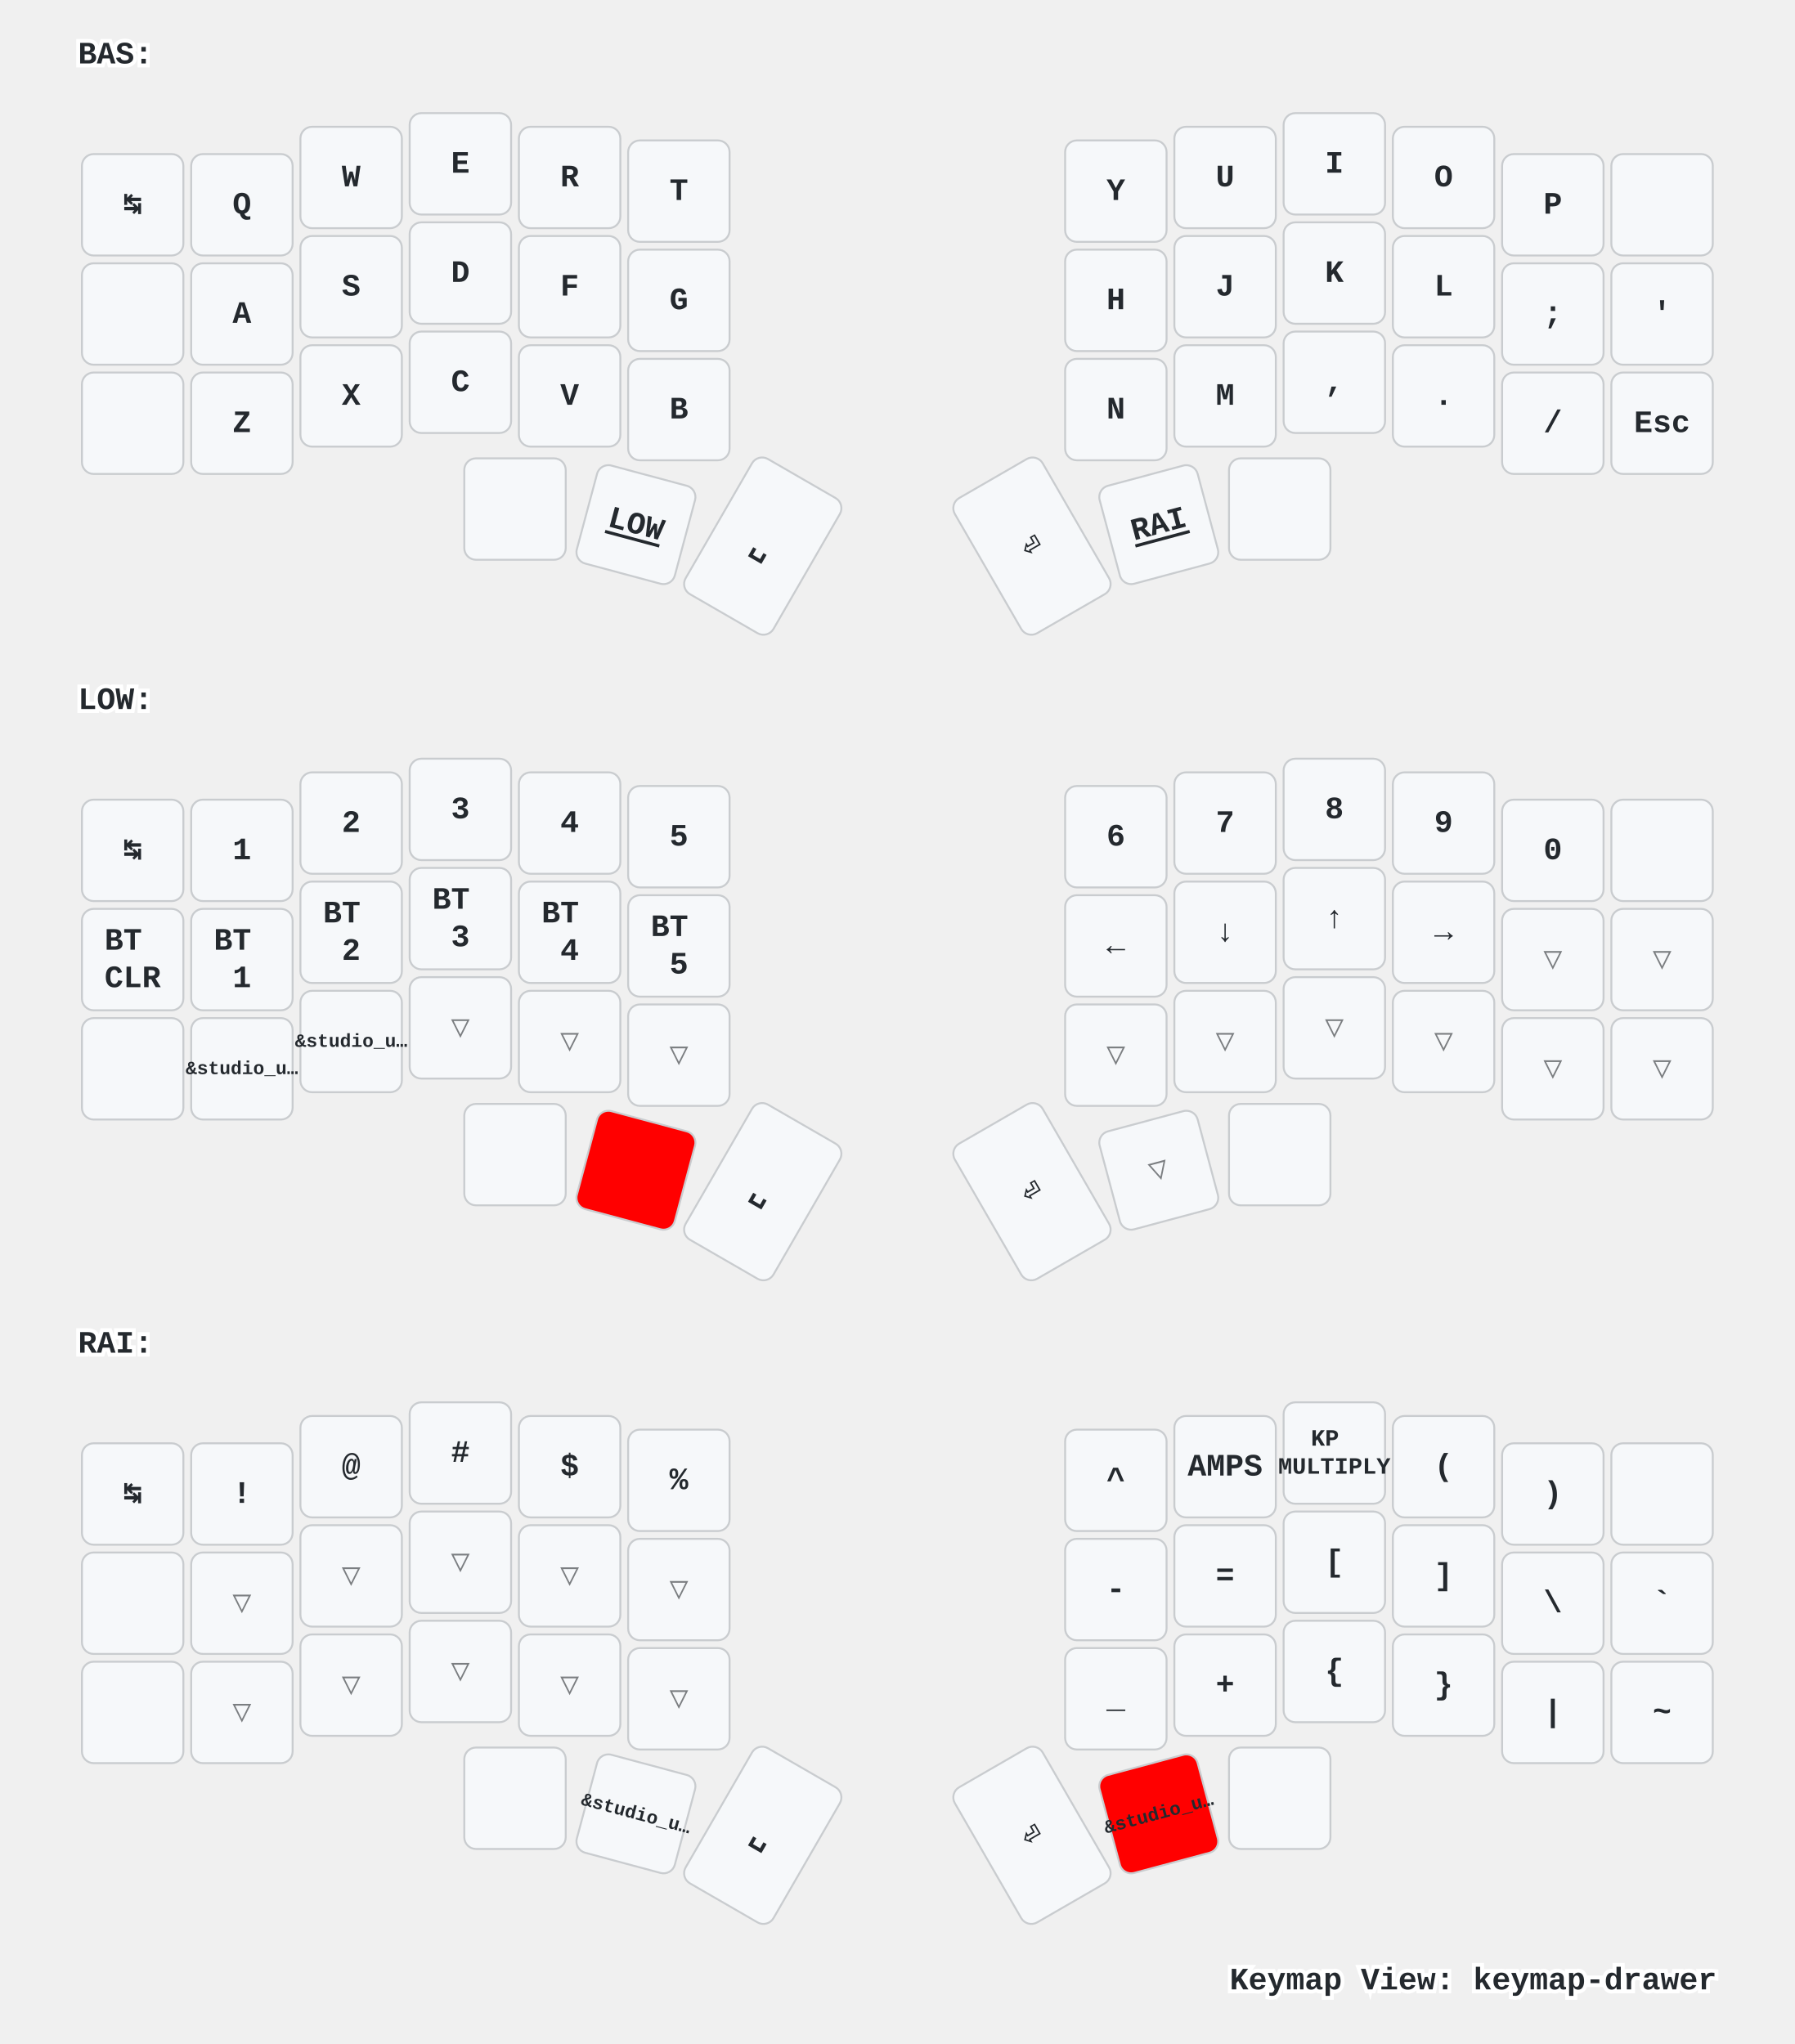
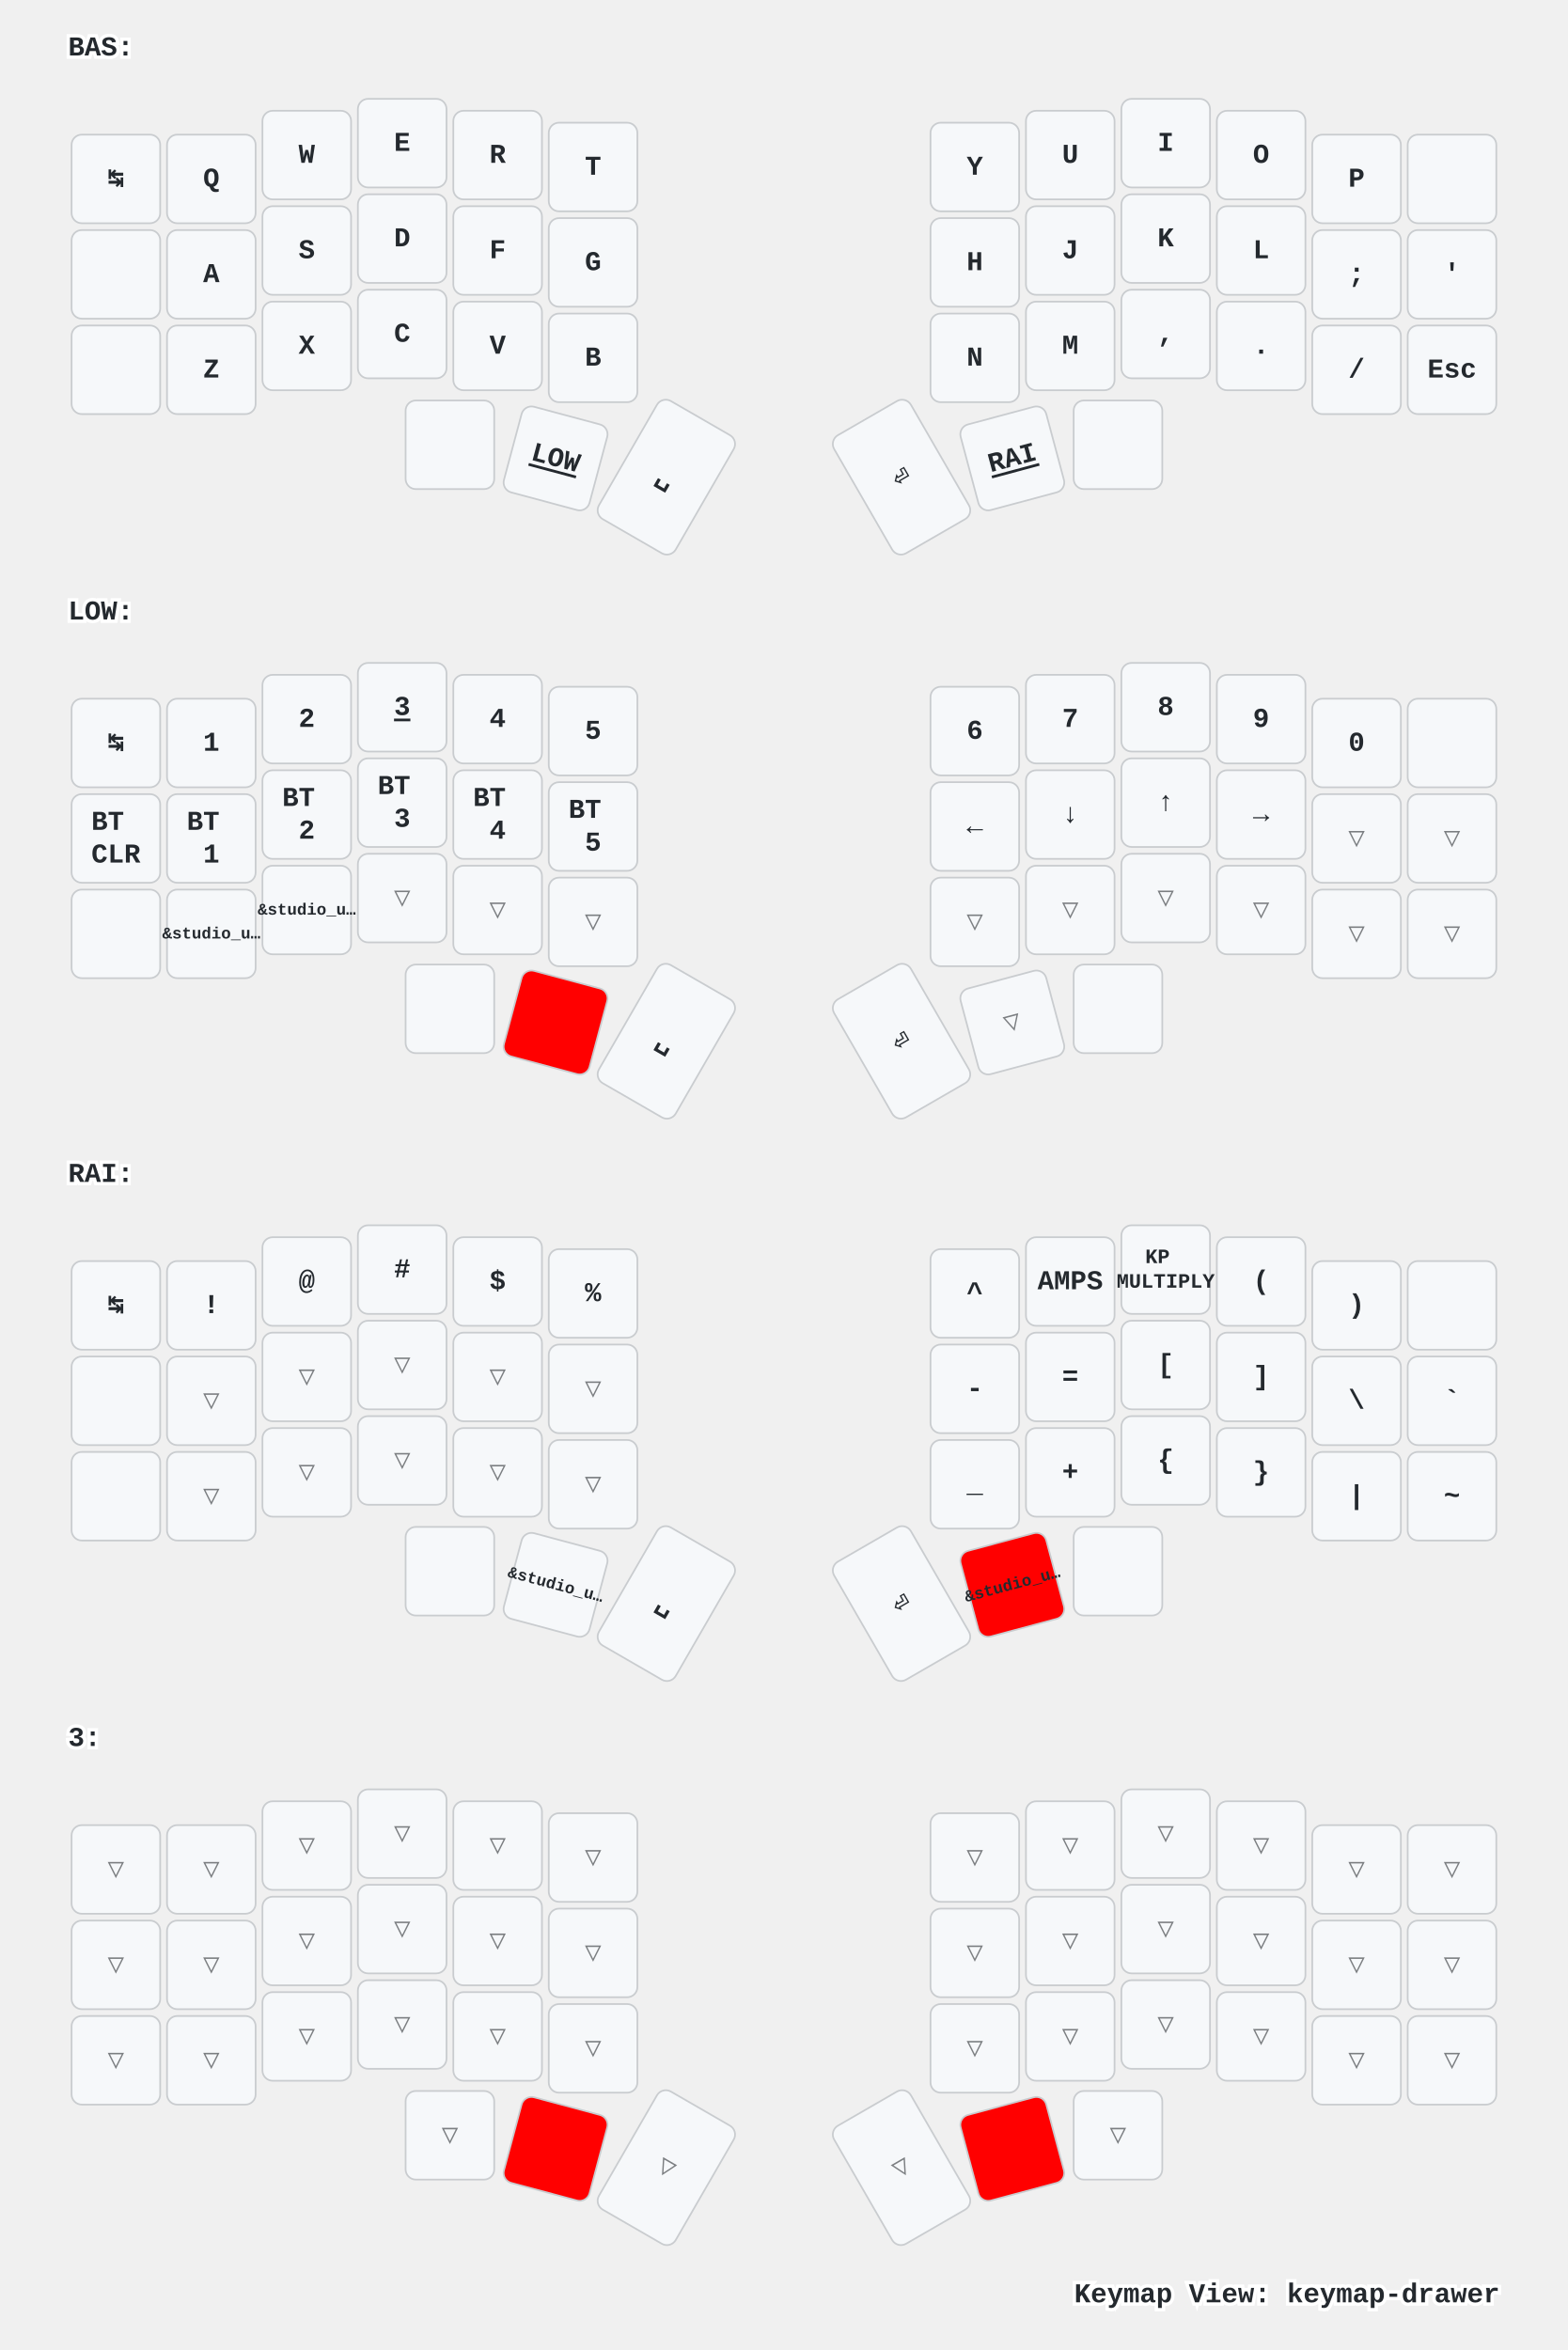
- <svg xmlns="http://www.w3.org/2000/svg" xmlns:xlink="http://www.w3.org/1999/xlink" width="920" height="1048" viewBox="0 0 920 1048" class="keymap">
+ <svg xmlns="http://www.w3.org/2000/svg" xmlns:xlink="http://www.w3.org/1999/xlink" width="920" height="1379" viewBox="0 0 920 1379" class="keymap">
  <defs>/* start glyphs */
<svg id="mdi:apple-keyboard-command">
      <svg id="mdi-apple-keyboard-command" viewBox="0 0 24 24">
        <path d="M6,2A4,4 0 0,1 10,6V8H14V6A4,4 0 0,1 18,2A4,4 0 0,1 22,6A4,4 0 0,1 18,10H16V14H18A4,4 0 0,1 22,18A4,4 0 0,1 18,22A4,4 0 0,1 14,18V16H10V18A4,4 0 0,1 6,22A4,4 0 0,1 2,18A4,4 0 0,1 6,14H8V10H6A4,4 0 0,1 2,6A4,4 0 0,1 6,2M16,18A2,2 0 0,0 18,20A2,2 0 0,0 20,18A2,2 0 0,0 18,16H16V18M14,10H10V14H14V10M6,16A2,2 0 0,0 4,18A2,2 0 0,0 6,20A2,2 0 0,0 8,18V16H6M8,6A2,2 0 0,0 6,4A2,2 0 0,0 4,6A2,2 0 0,0 6,8H8V6M18,8A2,2 0 0,0 20,6A2,2 0 0,0 18,4A2,2 0 0,0 16,6V8H18Z" />
      </svg>
    </svg>
    <svg id="mdi:apple-keyboard-control">
      <svg id="mdi-apple-keyboard-control" viewBox="0 0 24 24">
        <path d="M19.78,11.78L18.36,13.19L12,6.83L5.64,13.19L4.22,11.78L12,4L19.78,11.78Z" />
      </svg>
    </svg>
    <svg id="mdi:apple-keyboard-option">
      <svg id="mdi-apple-keyboard-option" viewBox="0 0 24 24">
        <path d="M3,4H9.11L16.15,18H21V20H14.88L7.84,6H3V4M14,4H21V6H14V4Z" />
      </svg>
    </svg>
    <svg id="mdi:apple-keyboard-shift">
      <svg id="mdi-apple-keyboard-shift" viewBox="0 0 24 24">
        <path d="M15,18V12H17.17L12,6.83L6.83,12H9V18H15M12,4L22,14H17V20H7V14H2L12,4Z" />
      </svg>
    </svg>
    <svg id="mdi:backspace-outline">
      <svg id="mdi-backspace-outline" viewBox="0 0 24 24">
        <path d="M19,15.59L17.59,17L14,13.41L10.41,17L9,15.59L12.59,12L9,8.41L10.41,7L14,10.59L17.59,7L19,8.41L15.41,12L19,15.59M22,3A2,2 0 0,1 24,5V19A2,2 0 0,1 22,21H7C6.31,21 5.77,20.64 5.41,20.11L0,12L5.41,3.88C5.77,3.35 6.31,3 7,3H22M22,5H7L2.28,12L7,19H22V5Z" />
      </svg>
    </svg>
  </defs>/* end glyphs */
<style>/* inherit to force styles through use tags */
svg path {
    fill: inherit;
}

/* font and background color specifications */
svg.keymap {
    font-family: SFMono-Regular,Consolas,Liberation Mono,Menlo,monospace;
    font-size: 14px;
    font-kerning: normal;
    text-rendering: optimizeLegibility;
    fill: #24292e;
}

/* default key styling */
rect.key {
    fill: #f6f8fa;
}

rect.key, rect.combo {
    stroke: #c9cccf;
    stroke-width: 1;
}

/* default key side styling, only used is draw_key_sides is set */
rect.side {
    filter: brightness(90%);
}

/* color accent for combo boxes */
rect.combo, rect.combo-separate {
    fill: #cdf;
}

/* color accent for held keys */
rect.held, rect.combo.held {
    fill: #fdd;
}

/* color accent for ghost (optional) keys */
rect.ghost, rect.combo.ghost {
    stroke-dasharray: 4, 4;
    stroke-width: 2;
}

text {
    text-anchor: middle;
    dominant-baseline: middle;
}

/* styling for layer labels */
text.label {
    font-weight: bold;
    text-anchor: start;
    stroke: white;
    stroke-width: 4;
    paint-order: stroke;
}

/* styling for optional footer */
text.footer {
    text-anchor: end;
    dominant-baseline: auto;
    stroke: white;
    stroke-width: 4;
    paint-order: stroke;
}

/* styling for combo tap, and key non-tap label text */
text.combo, text.hold, text.shifted, text.left, text.right {
    font-size: 11px;
}

text.hold {
    text-anchor: middle;
    dominant-baseline: auto;
}

text.shifted {
    text-anchor: middle;
    dominant-baseline: hanging;
}

text.left {
    text-anchor: start;
}

text.right {
    text-anchor: end;
}

text.layer-activator {
    text-decoration: underline;
}

/* styling for hold/shifted label text in combo box */
text.combo.hold, text.combo.shifted, text.combo.left, text.combo.right {
    font-size: 8px;
}

/* lighter symbol for transparent keys */
text.trans {
    fill: #7b7e81;
}

/* styling for combo dendrons */
path.combo {
    stroke-width: 1;
    stroke: gray;
    fill: none;
}

/* Start Tabler Icons Cleanup */
/* cannot use height/width with glyphs */
.icon-tabler &gt; path {
    fill: inherit;
    stroke: inherit;
    stroke-width: 2;
}
/* hide tabler's default box */
.icon-tabler &gt; path[stroke="none"][fill="none"] {
    visibility: hidden;
}
/* End Tabler Icons Cleanup */

/* For default sytles, see https://github.com/caksoylar/keymap-drawer/blob/main/keymap_drawer/config.py#L85 */

svg.keymap {
  font-family: Ubuntu Mono, Inconsolata, Consolas, Liberation Mono, Menlo, monospace;
  font-size: 16px;
  font-weight: bold;
  text-rendering: optimizeLegibility;
}

/* Color accent for held keys
red = #f00
green = #0f0
blue = #00f
yellow = #ff0
cyan = #0ff
magenta = #f0f
white = #fff
black = #000
grey = #888
light grey = #ccc
#ffc
*/
rect.held, rect.combo.held {
    fill: #f00;
}

/* Technique borrowed and extended from https://github.com/englmaxi/zmk-config/blob/master/keymap-drawer/config.yaml */
.sym_sub_text.tap {
  translate: -5px 2px;
  font-size: 20px;
}
.sym_sub_text.shifted {
  translate: 10px 13px;
  font-size: 10px;
  opacity: 1.0;
}
.combo.sym_sub_text.tap {
  translate: -1px 1px;
}
.combo.sym_sub_text.shifted {
  translate: 7px 5px;
  font-size: 10px;
  opacity: 1.0;
}

/* Toggle */
.toggle.shifted {
  translate: -10px 12px;
}

.toggle.hold {
  translate: 13px -23px;
}

/* Variant for tap-dances */
.tap_dance.tap {
  translate: -7px 0px;
  font-size: 12px;
}
.tap_dance.shifted {
  translate: 7px 17px;
  font-size: 12px;
  opacity: 1.0;
}

/* Variant for symbol next to symbol */
.sym_by_sym.tap {
  translate: -6px 0px;
}
.sym_by_sym.shifted {
  translate: 10px 12px;
  opacity: 1.0;
}

.combo.sym_by_sym.tap {
  translate: -35px 0px;
}
.combo.sym_by_sym.shifted {
  translate: 35px 20px;
  opacity: 1.0;
}

.combo.sym_by_sym.hold {
  visibility: hidden;
}

/* hide hold box for combo sym_by_sym */
.combo.sym_by_sym.hold &gt; path[stroke="none"][fill="none"] {
  visibility: hidden;
}
</style>
  <g transform="translate(40, 0)" class="layer-BAS">
    <text x="0" y="28" class="label" id="BAS">BAS:</text>
    <g transform="translate(0, 56)">
      <g transform="translate(28, 49)" class="key keypos-0">
        <rect rx="6" ry="6" x="-26" y="-26" width="52" height="52" class="key" />
        <text x="0" y="0" class="key tap">↹</text>
      </g>
      <g transform="translate(84, 49)" class="key keypos-1">
        <rect rx="6" ry="6" x="-26" y="-26" width="52" height="52" class="key" />
        <text x="0" y="0" class="key tap">Q</text>
      </g>
      <g transform="translate(140, 35)" class="key keypos-2">
        <rect rx="6" ry="6" x="-26" y="-26" width="52" height="52" class="key" />
        <text x="0" y="0" class="key tap">W</text>
      </g>
      <g transform="translate(196, 28)" class="key keypos-3">
        <rect rx="6" ry="6" x="-26" y="-26" width="52" height="52" class="key" />
        <text x="0" y="0" class="key tap">E</text>
      </g>
      <g transform="translate(252, 35)" class="key keypos-4">
        <rect rx="6" ry="6" x="-26" y="-26" width="52" height="52" class="key" />
        <text x="0" y="0" class="key tap">R</text>
      </g>
      <g transform="translate(308, 42)" class="key keypos-5">
        <rect rx="6" ry="6" x="-26" y="-26" width="52" height="52" class="key" />
        <text x="0" y="0" class="key tap">T</text>
      </g>
      <g transform="translate(532, 42)" class="key keypos-6">
        <rect rx="6" ry="6" x="-26" y="-26" width="52" height="52" class="key" />
        <text x="0" y="0" class="key tap">Y</text>
      </g>
      <g transform="translate(588, 35)" class="key keypos-7">
        <rect rx="6" ry="6" x="-26" y="-26" width="52" height="52" class="key" />
        <text x="0" y="0" class="key tap">U</text>
      </g>
      <g transform="translate(644, 28)" class="key keypos-8">
        <rect rx="6" ry="6" x="-26" y="-26" width="52" height="52" class="key" />
        <text x="0" y="0" class="key tap">I</text>
      </g>
      <g transform="translate(700, 35)" class="key keypos-9">
        <rect rx="6" ry="6" x="-26" y="-26" width="52" height="52" class="key" />
        <text x="0" y="0" class="key tap">O</text>
      </g>
      <g transform="translate(756, 49)" class="key keypos-10">
        <rect rx="6" ry="6" x="-26" y="-26" width="52" height="52" class="key" />
        <text x="0" y="0" class="key tap">P</text>
      </g>
      <g transform="translate(812, 49)" class="key keypos-11">
        <rect rx="6" ry="6" x="-26" y="-26" width="52" height="52" class="key" />
        <use href="#mdi:backspace-outline" xlink:href="#mdi:backspace-outline" x="-9" y="-9" height="18" width="18.0" class="key tap glyph mdi:backspace-outline" />
      </g>
      <g transform="translate(28, 105)" class="key keypos-12">
        <rect rx="6" ry="6" x="-26" y="-26" width="52" height="52" class="key" />
        <use href="#mdi:apple-keyboard-control" xlink:href="#mdi:apple-keyboard-control" x="-9" y="-9" height="18" width="18.0" class="key tap glyph mdi:apple-keyboard-control" />
      </g>
      <g transform="translate(84, 105)" class="key keypos-13">
        <rect rx="6" ry="6" x="-26" y="-26" width="52" height="52" class="key" />
        <text x="0" y="0" class="key tap">A</text>
      </g>
      <g transform="translate(140, 91)" class="key keypos-14">
        <rect rx="6" ry="6" x="-26" y="-26" width="52" height="52" class="key" />
        <text x="0" y="0" class="key tap">S</text>
      </g>
      <g transform="translate(196, 84)" class="key keypos-15">
        <rect rx="6" ry="6" x="-26" y="-26" width="52" height="52" class="key" />
        <text x="0" y="0" class="key tap">D</text>
      </g>
      <g transform="translate(252, 91)" class="key keypos-16">
        <rect rx="6" ry="6" x="-26" y="-26" width="52" height="52" class="key" />
        <text x="0" y="0" class="key tap">F</text>
      </g>
      <g transform="translate(308, 98)" class="key keypos-17">
        <rect rx="6" ry="6" x="-26" y="-26" width="52" height="52" class="key" />
        <text x="0" y="0" class="key tap">G</text>
      </g>
      <g transform="translate(532, 98)" class="key keypos-18">
        <rect rx="6" ry="6" x="-26" y="-26" width="52" height="52" class="key" />
        <text x="0" y="0" class="key tap">H</text>
      </g>
      <g transform="translate(588, 91)" class="key keypos-19">
        <rect rx="6" ry="6" x="-26" y="-26" width="52" height="52" class="key" />
        <text x="0" y="0" class="key tap">J</text>
      </g>
      <g transform="translate(644, 84)" class="key keypos-20">
        <rect rx="6" ry="6" x="-26" y="-26" width="52" height="52" class="key" />
        <text x="0" y="0" class="key tap">K</text>
      </g>
      <g transform="translate(700, 91)" class="key keypos-21">
        <rect rx="6" ry="6" x="-26" y="-26" width="52" height="52" class="key" />
        <text x="0" y="0" class="key tap">L</text>
      </g>
      <g transform="translate(756, 105)" class="key keypos-22">
        <rect rx="6" ry="6" x="-26" y="-26" width="52" height="52" class="key" />
        <text x="0" y="0" class="key tap">;</text>
      </g>
      <g transform="translate(812, 105)" class="key keypos-23">
        <rect rx="6" ry="6" x="-26" y="-26" width="52" height="52" class="key" />
        <text x="0" y="0" class="key tap">'</text>
      </g>
      <g transform="translate(28, 161)" class="key keypos-24">
        <rect rx="6" ry="6" x="-26" y="-26" width="52" height="52" class="key" />
        <use href="#mdi:apple-keyboard-shift" xlink:href="#mdi:apple-keyboard-shift" x="-9" y="-9" height="18" width="18.0" class="key tap glyph mdi:apple-keyboard-shift" />
      </g>
      <g transform="translate(84, 161)" class="key keypos-25">
        <rect rx="6" ry="6" x="-26" y="-26" width="52" height="52" class="key" />
        <text x="0" y="0" class="key tap">Z</text>
      </g>
      <g transform="translate(140, 147)" class="key keypos-26">
        <rect rx="6" ry="6" x="-26" y="-26" width="52" height="52" class="key" />
        <text x="0" y="0" class="key tap">X</text>
      </g>
      <g transform="translate(196, 140)" class="key keypos-27">
        <rect rx="6" ry="6" x="-26" y="-26" width="52" height="52" class="key" />
        <text x="0" y="0" class="key tap">C</text>
      </g>
      <g transform="translate(252, 147)" class="key keypos-28">
        <rect rx="6" ry="6" x="-26" y="-26" width="52" height="52" class="key" />
        <text x="0" y="0" class="key tap">V</text>
      </g>
      <g transform="translate(308, 154)" class="key keypos-29">
        <rect rx="6" ry="6" x="-26" y="-26" width="52" height="52" class="key" />
        <text x="0" y="0" class="key tap">B</text>
      </g>
      <g transform="translate(532, 154)" class="key keypos-30">
        <rect rx="6" ry="6" x="-26" y="-26" width="52" height="52" class="key" />
        <text x="0" y="0" class="key tap">N</text>
      </g>
      <g transform="translate(588, 147)" class="key keypos-31">
        <rect rx="6" ry="6" x="-26" y="-26" width="52" height="52" class="key" />
        <text x="0" y="0" class="key tap">M</text>
      </g>
      <g transform="translate(644, 140)" class="key keypos-32">
        <rect rx="6" ry="6" x="-26" y="-26" width="52" height="52" class="key" />
        <text x="0" y="0" class="key tap">,</text>
      </g>
      <g transform="translate(700, 147)" class="key keypos-33">
        <rect rx="6" ry="6" x="-26" y="-26" width="52" height="52" class="key" />
        <text x="0" y="0" class="key tap">.</text>
      </g>
      <g transform="translate(756, 161)" class="key keypos-34">
        <rect rx="6" ry="6" x="-26" y="-26" width="52" height="52" class="key" />
        <text x="0" y="0" class="key tap">/</text>
      </g>
      <g transform="translate(812, 161)" class="key keypos-35">
        <rect rx="6" ry="6" x="-26" y="-26" width="52" height="52" class="key" />
        <text x="0" y="0" class="key tap">Esc</text>
      </g>
      <g transform="translate(224, 205)" class="key keypos-36">
        <rect rx="6" ry="6" x="-26" y="-26" width="52" height="52" class="key" />
        <use href="#mdi:apple-keyboard-command" xlink:href="#mdi:apple-keyboard-command" x="-9" y="-9" height="18" width="18.0" class="key tap glyph mdi:apple-keyboard-command" />
      </g>
      <g transform="translate(286, 213) rotate(15.0)" class="key keypos-37">
        <rect rx="6" ry="6" x="-26" y="-26" width="52" height="52" class="key" />
        <a href="#LOW">
          <text x="0" y="0" class="key tap layer-activator">LOW</text>
        </a>
      </g>
      <g transform="translate(351, 224) rotate(30.0)" class="key keypos-38">
        <rect rx="6" ry="6" x="-26" y="-40" width="52" height="80" class="key" />
        <text x="0" y="0" class="key tap">␣</text>
      </g>
      <g transform="translate(489, 224) rotate(-30.0)" class="key keypos-39">
        <rect rx="6" ry="6" x="-26" y="-40" width="52" height="80" class="key" />
        <text x="0" y="0" class="key tap">⏎</text>
      </g>
      <g transform="translate(554, 213) rotate(-15.0)" class="key keypos-40">
        <rect rx="6" ry="6" x="-26" y="-26" width="52" height="52" class="key" />
        <a href="#RAI">
          <text x="0" y="0" class="key tap layer-activator">RAI</text>
        </a>
      </g>
      <g transform="translate(616, 205)" class="key keypos-41">
        <rect rx="6" ry="6" x="-26" y="-26" width="52" height="52" class="key" />
        <use href="#mdi:apple-keyboard-option" xlink:href="#mdi:apple-keyboard-option" x="-9" y="-9" height="18" width="18.0" class="key tap glyph mdi:apple-keyboard-option" />
      </g>
    </g>
  </g>
  <g transform="translate(40, 331)" class="layer-LOW">
    <text x="0" y="28" class="label" id="LOW">LOW:</text>
    <g transform="translate(0, 56)">
      <g transform="translate(28, 49)" class="key keypos-0">
        <rect rx="6" ry="6" x="-26" y="-26" width="52" height="52" class="key" />
        <text x="0" y="0" class="key tap">↹</text>
      </g>
      <g transform="translate(84, 49)" class="key keypos-1">
        <rect rx="6" ry="6" x="-26" y="-26" width="52" height="52" class="key" />
        <text x="0" y="0" class="key tap">1</text>
      </g>
      <g transform="translate(140, 35)" class="key keypos-2">
        <rect rx="6" ry="6" x="-26" y="-26" width="52" height="52" class="key" />
        <text x="0" y="0" class="key tap">2</text>
      </g>
      <g transform="translate(196, 28)" class="key keypos-3">
        <rect rx="6" ry="6" x="-26" y="-26" width="52" height="52" class="key" />
-         <text x="0" y="0" class="key tap">3</text>
+         <a href="#x_x">
+           <text x="0" y="0" class="key tap layer-activator">3</text>
+         </a>
      </g>
      <g transform="translate(252, 35)" class="key keypos-4">
        <rect rx="6" ry="6" x="-26" y="-26" width="52" height="52" class="key" />
        <text x="0" y="0" class="key tap">4</text>
      </g>
      <g transform="translate(308, 42)" class="key keypos-5">
        <rect rx="6" ry="6" x="-26" y="-26" width="52" height="52" class="key" />
        <text x="0" y="0" class="key tap">5</text>
      </g>
      <g transform="translate(532, 42)" class="key keypos-6">
        <rect rx="6" ry="6" x="-26" y="-26" width="52" height="52" class="key" />
        <text x="0" y="0" class="key tap">6</text>
      </g>
      <g transform="translate(588, 35)" class="key keypos-7">
        <rect rx="6" ry="6" x="-26" y="-26" width="52" height="52" class="key" />
        <text x="0" y="0" class="key tap">7</text>
      </g>
      <g transform="translate(644, 28)" class="key keypos-8">
        <rect rx="6" ry="6" x="-26" y="-26" width="52" height="52" class="key" />
        <text x="0" y="0" class="key tap">8</text>
      </g>
      <g transform="translate(700, 35)" class="key keypos-9">
        <rect rx="6" ry="6" x="-26" y="-26" width="52" height="52" class="key" />
        <text x="0" y="0" class="key tap">9</text>
      </g>
      <g transform="translate(756, 49)" class="key keypos-10">
        <rect rx="6" ry="6" x="-26" y="-26" width="52" height="52" class="key" />
        <text x="0" y="0" class="key tap">0</text>
      </g>
      <g transform="translate(812, 49)" class="key keypos-11">
        <rect rx="6" ry="6" x="-26" y="-26" width="52" height="52" class="key" />
        <use href="#mdi:backspace-outline" xlink:href="#mdi:backspace-outline" x="-9" y="-9" height="18" width="18.0" class="key tap glyph mdi:backspace-outline" />
      </g>
      <g transform="translate(28, 105)" class="key keypos-12">
        <rect rx="6" ry="6" x="-26" y="-26" width="52" height="52" class="key" />
        <text x="0" y="0" class="key tap">
          <tspan x="0" dy="-0.6em">BT</tspan>
          <tspan x="0" dy="1.2em">CLR</tspan>
        </text>
      </g>
      <g transform="translate(84, 105)" class="key keypos-13">
        <rect rx="6" ry="6" x="-26" y="-26" width="52" height="52" class="key" />
        <text x="0" y="0" class="key tap">
          <tspan x="0" dy="-0.6em">BT</tspan>
          <tspan x="0" dy="1.2em">1</tspan>
        </text>
      </g>
      <g transform="translate(140, 91)" class="key keypos-14">
        <rect rx="6" ry="6" x="-26" y="-26" width="52" height="52" class="key" />
        <text x="0" y="0" class="key tap">
          <tspan x="0" dy="-0.6em">BT</tspan>
          <tspan x="0" dy="1.2em">2</tspan>
        </text>
      </g>
      <g transform="translate(196, 84)" class="key keypos-15">
        <rect rx="6" ry="6" x="-26" y="-26" width="52" height="52" class="key" />
        <text x="0" y="0" class="key tap">
          <tspan x="0" dy="-0.6em">BT</tspan>
          <tspan x="0" dy="1.2em">3</tspan>
        </text>
      </g>
      <g transform="translate(252, 91)" class="key keypos-16">
        <rect rx="6" ry="6" x="-26" y="-26" width="52" height="52" class="key" />
        <text x="0" y="0" class="key tap">
          <tspan x="0" dy="-0.6em">BT</tspan>
          <tspan x="0" dy="1.2em">4</tspan>
        </text>
      </g>
      <g transform="translate(308, 98)" class="key keypos-17">
        <rect rx="6" ry="6" x="-26" y="-26" width="52" height="52" class="key" />
        <text x="0" y="0" class="key tap">
          <tspan x="0" dy="-0.6em">BT</tspan>
          <tspan x="0" dy="1.2em">5</tspan>
        </text>
      </g>
      <g transform="translate(532, 98)" class="key keypos-18">
        <rect rx="6" ry="6" x="-26" y="-26" width="52" height="52" class="key" />
        <text x="0" y="0" class="key tap">←</text>
      </g>
      <g transform="translate(588, 91)" class="key keypos-19">
        <rect rx="6" ry="6" x="-26" y="-26" width="52" height="52" class="key" />
        <text x="0" y="0" class="key tap">↓</text>
      </g>
      <g transform="translate(644, 84)" class="key keypos-20">
        <rect rx="6" ry="6" x="-26" y="-26" width="52" height="52" class="key" />
        <text x="0" y="0" class="key tap">↑</text>
      </g>
      <g transform="translate(700, 91)" class="key keypos-21">
        <rect rx="6" ry="6" x="-26" y="-26" width="52" height="52" class="key" />
        <text x="0" y="0" class="key tap">→</text>
      </g>
      <g transform="translate(756, 105)" class="key trans keypos-22">
        <rect rx="6" ry="6" x="-26" y="-26" width="52" height="52" class="key trans" />
        <text x="0" y="0" class="key trans tap">▽</text>
      </g>
      <g transform="translate(812, 105)" class="key trans keypos-23">
        <rect rx="6" ry="6" x="-26" y="-26" width="52" height="52" class="key trans" />
        <text x="0" y="0" class="key trans tap">▽</text>
      </g>
      <g transform="translate(28, 161)" class="key keypos-24">
        <rect rx="6" ry="6" x="-26" y="-26" width="52" height="52" class="key" />
        <use href="#mdi:apple-keyboard-shift" xlink:href="#mdi:apple-keyboard-shift" x="-9" y="-9" height="18" width="18.0" class="key tap glyph mdi:apple-keyboard-shift" />
      </g>
      <g transform="translate(84, 161)" class="key keypos-25">
        <rect rx="6" ry="6" x="-26" y="-26" width="52" height="52" class="key" />
        <text x="0" y="0" class="key tap">
          <tspan style="font-size: 60%">&amp;studio_u…</tspan>
        </text>
      </g>
      <g transform="translate(140, 147)" class="key keypos-26">
        <rect rx="6" ry="6" x="-26" y="-26" width="52" height="52" class="key" />
        <text x="0" y="0" class="key tap">
          <tspan style="font-size: 60%">&amp;studio_u…</tspan>
        </text>
      </g>
      <g transform="translate(196, 140)" class="key trans keypos-27">
        <rect rx="6" ry="6" x="-26" y="-26" width="52" height="52" class="key trans" />
        <text x="0" y="0" class="key trans tap">▽</text>
      </g>
      <g transform="translate(252, 147)" class="key trans keypos-28">
        <rect rx="6" ry="6" x="-26" y="-26" width="52" height="52" class="key trans" />
        <text x="0" y="0" class="key trans tap">▽</text>
      </g>
      <g transform="translate(308, 154)" class="key trans keypos-29">
        <rect rx="6" ry="6" x="-26" y="-26" width="52" height="52" class="key trans" />
        <text x="0" y="0" class="key trans tap">▽</text>
      </g>
      <g transform="translate(532, 154)" class="key trans keypos-30">
        <rect rx="6" ry="6" x="-26" y="-26" width="52" height="52" class="key trans" />
        <text x="0" y="0" class="key trans tap">▽</text>
      </g>
      <g transform="translate(588, 147)" class="key trans keypos-31">
        <rect rx="6" ry="6" x="-26" y="-26" width="52" height="52" class="key trans" />
        <text x="0" y="0" class="key trans tap">▽</text>
      </g>
      <g transform="translate(644, 140)" class="key trans keypos-32">
        <rect rx="6" ry="6" x="-26" y="-26" width="52" height="52" class="key trans" />
        <text x="0" y="0" class="key trans tap">▽</text>
      </g>
      <g transform="translate(700, 147)" class="key trans keypos-33">
        <rect rx="6" ry="6" x="-26" y="-26" width="52" height="52" class="key trans" />
        <text x="0" y="0" class="key trans tap">▽</text>
      </g>
      <g transform="translate(756, 161)" class="key trans keypos-34">
        <rect rx="6" ry="6" x="-26" y="-26" width="52" height="52" class="key trans" />
        <text x="0" y="0" class="key trans tap">▽</text>
      </g>
      <g transform="translate(812, 161)" class="key trans keypos-35">
        <rect rx="6" ry="6" x="-26" y="-26" width="52" height="52" class="key trans" />
        <text x="0" y="0" class="key trans tap">▽</text>
      </g>
      <g transform="translate(224, 205)" class="key keypos-36">
        <rect rx="6" ry="6" x="-26" y="-26" width="52" height="52" class="key" />
        <use href="#mdi:apple-keyboard-command" xlink:href="#mdi:apple-keyboard-command" x="-9" y="-9" height="18" width="18.0" class="key tap glyph mdi:apple-keyboard-command" />
      </g>
      <g transform="translate(286, 213) rotate(15.0)" class="key held keypos-37">
        <rect rx="6" ry="6" x="-26" y="-26" width="52" height="52" class="key held" />
      </g>
      <g transform="translate(351, 224) rotate(30.0)" class="key keypos-38">
        <rect rx="6" ry="6" x="-26" y="-40" width="52" height="80" class="key" />
        <text x="0" y="0" class="key tap">␣</text>
      </g>
      <g transform="translate(489, 224) rotate(-30.0)" class="key keypos-39">
        <rect rx="6" ry="6" x="-26" y="-40" width="52" height="80" class="key" />
        <text x="0" y="0" class="key tap">⏎</text>
      </g>
      <g transform="translate(554, 213) rotate(-15.0)" class="key trans keypos-40">
        <rect rx="6" ry="6" x="-26" y="-26" width="52" height="52" class="key trans" />
        <text x="0" y="0" class="key trans tap">▽</text>
      </g>
      <g transform="translate(616, 205)" class="key keypos-41">
        <rect rx="6" ry="6" x="-26" y="-26" width="52" height="52" class="key" />
        <use href="#mdi:apple-keyboard-option" xlink:href="#mdi:apple-keyboard-option" x="-9" y="-9" height="18" width="18.0" class="key tap glyph mdi:apple-keyboard-option" />
      </g>
    </g>
  </g>
  <g transform="translate(40, 661)" class="layer-RAI">
    <text x="0" y="28" class="label" id="RAI">RAI:</text>
    <g transform="translate(0, 56)">
      <g transform="translate(28, 49)" class="key keypos-0">
        <rect rx="6" ry="6" x="-26" y="-26" width="52" height="52" class="key" />
        <text x="0" y="0" class="key tap">↹</text>
      </g>
      <g transform="translate(84, 49)" class="key keypos-1">
        <rect rx="6" ry="6" x="-26" y="-26" width="52" height="52" class="key" />
        <text x="0" y="0" class="key tap">!</text>
      </g>
      <g transform="translate(140, 35)" class="key keypos-2">
        <rect rx="6" ry="6" x="-26" y="-26" width="52" height="52" class="key" />
        <text x="0" y="0" class="key tap">@</text>
      </g>
      <g transform="translate(196, 28)" class="key keypos-3">
        <rect rx="6" ry="6" x="-26" y="-26" width="52" height="52" class="key" />
        <text x="0" y="0" class="key tap">#</text>
      </g>
      <g transform="translate(252, 35)" class="key keypos-4">
        <rect rx="6" ry="6" x="-26" y="-26" width="52" height="52" class="key" />
        <text x="0" y="0" class="key tap">$</text>
      </g>
      <g transform="translate(308, 42)" class="key keypos-5">
        <rect rx="6" ry="6" x="-26" y="-26" width="52" height="52" class="key" />
        <text x="0" y="0" class="key tap">%</text>
      </g>
      <g transform="translate(532, 42)" class="key keypos-6">
        <rect rx="6" ry="6" x="-26" y="-26" width="52" height="52" class="key" />
        <text x="0" y="0" class="key tap">^</text>
      </g>
      <g transform="translate(588, 35)" class="key keypos-7">
        <rect rx="6" ry="6" x="-26" y="-26" width="52" height="52" class="key" />
        <text x="0" y="0" class="key tap">AMPS</text>
      </g>
      <g transform="translate(644, 28)" class="key keypos-8">
        <rect rx="6" ry="6" x="-26" y="-26" width="52" height="52" class="key" />
        <text x="0" y="0" class="key tap">
          <tspan x="0" dy="-0.6em" style="font-size: 75%">KP</tspan>
          <tspan x="0" dy="1.2em" style="font-size: 75%">MULTIPLY</tspan>
        </text>
      </g>
      <g transform="translate(700, 35)" class="key keypos-9">
        <rect rx="6" ry="6" x="-26" y="-26" width="52" height="52" class="key" />
        <text x="0" y="0" class="key tap">(</text>
      </g>
      <g transform="translate(756, 49)" class="key keypos-10">
        <rect rx="6" ry="6" x="-26" y="-26" width="52" height="52" class="key" />
        <text x="0" y="0" class="key tap">)</text>
      </g>
      <g transform="translate(812, 49)" class="key keypos-11">
        <rect rx="6" ry="6" x="-26" y="-26" width="52" height="52" class="key" />
        <use href="#mdi:backspace-outline" xlink:href="#mdi:backspace-outline" x="-9" y="-9" height="18" width="18.0" class="key tap glyph mdi:backspace-outline" />
      </g>
      <g transform="translate(28, 105)" class="key keypos-12">
        <rect rx="6" ry="6" x="-26" y="-26" width="52" height="52" class="key" />
        <use href="#mdi:apple-keyboard-control" xlink:href="#mdi:apple-keyboard-control" x="-9" y="-9" height="18" width="18.0" class="key tap glyph mdi:apple-keyboard-control" />
      </g>
      <g transform="translate(84, 105)" class="key trans keypos-13">
        <rect rx="6" ry="6" x="-26" y="-26" width="52" height="52" class="key trans" />
        <text x="0" y="0" class="key trans tap">▽</text>
      </g>
      <g transform="translate(140, 91)" class="key trans keypos-14">
        <rect rx="6" ry="6" x="-26" y="-26" width="52" height="52" class="key trans" />
        <text x="0" y="0" class="key trans tap">▽</text>
      </g>
      <g transform="translate(196, 84)" class="key trans keypos-15">
        <rect rx="6" ry="6" x="-26" y="-26" width="52" height="52" class="key trans" />
        <text x="0" y="0" class="key trans tap">▽</text>
      </g>
      <g transform="translate(252, 91)" class="key trans keypos-16">
        <rect rx="6" ry="6" x="-26" y="-26" width="52" height="52" class="key trans" />
        <text x="0" y="0" class="key trans tap">▽</text>
      </g>
      <g transform="translate(308, 98)" class="key trans keypos-17">
        <rect rx="6" ry="6" x="-26" y="-26" width="52" height="52" class="key trans" />
        <text x="0" y="0" class="key trans tap">▽</text>
      </g>
      <g transform="translate(532, 98)" class="key keypos-18">
        <rect rx="6" ry="6" x="-26" y="-26" width="52" height="52" class="key" />
        <text x="0" y="0" class="key tap">-</text>
      </g>
      <g transform="translate(588, 91)" class="key keypos-19">
        <rect rx="6" ry="6" x="-26" y="-26" width="52" height="52" class="key" />
        <text x="0" y="0" class="key tap">=</text>
      </g>
      <g transform="translate(644, 84)" class="key keypos-20">
        <rect rx="6" ry="6" x="-26" y="-26" width="52" height="52" class="key" />
        <text x="0" y="0" class="key tap">[</text>
      </g>
      <g transform="translate(700, 91)" class="key keypos-21">
        <rect rx="6" ry="6" x="-26" y="-26" width="52" height="52" class="key" />
        <text x="0" y="0" class="key tap">]</text>
      </g>
      <g transform="translate(756, 105)" class="key keypos-22">
        <rect rx="6" ry="6" x="-26" y="-26" width="52" height="52" class="key" />
        <text x="0" y="0" class="key tap">\</text>
      </g>
      <g transform="translate(812, 105)" class="key keypos-23">
        <rect rx="6" ry="6" x="-26" y="-26" width="52" height="52" class="key" />
        <text x="0" y="0" class="key tap">`</text>
      </g>
      <g transform="translate(28, 161)" class="key keypos-24">
        <rect rx="6" ry="6" x="-26" y="-26" width="52" height="52" class="key" />
        <use href="#mdi:apple-keyboard-shift" xlink:href="#mdi:apple-keyboard-shift" x="-9" y="-9" height="18" width="18.0" class="key tap glyph mdi:apple-keyboard-shift" />
      </g>
      <g transform="translate(84, 161)" class="key trans keypos-25">
        <rect rx="6" ry="6" x="-26" y="-26" width="52" height="52" class="key trans" />
        <text x="0" y="0" class="key trans tap">▽</text>
      </g>
      <g transform="translate(140, 147)" class="key trans keypos-26">
        <rect rx="6" ry="6" x="-26" y="-26" width="52" height="52" class="key trans" />
        <text x="0" y="0" class="key trans tap">▽</text>
      </g>
      <g transform="translate(196, 140)" class="key trans keypos-27">
        <rect rx="6" ry="6" x="-26" y="-26" width="52" height="52" class="key trans" />
        <text x="0" y="0" class="key trans tap">▽</text>
      </g>
      <g transform="translate(252, 147)" class="key trans keypos-28">
        <rect rx="6" ry="6" x="-26" y="-26" width="52" height="52" class="key trans" />
        <text x="0" y="0" class="key trans tap">▽</text>
      </g>
      <g transform="translate(308, 154)" class="key trans keypos-29">
        <rect rx="6" ry="6" x="-26" y="-26" width="52" height="52" class="key trans" />
        <text x="0" y="0" class="key trans tap">▽</text>
      </g>
      <g transform="translate(532, 154)" class="key keypos-30">
        <rect rx="6" ry="6" x="-26" y="-26" width="52" height="52" class="key" />
        <text x="0" y="0" class="key tap">_</text>
      </g>
      <g transform="translate(588, 147)" class="key keypos-31">
        <rect rx="6" ry="6" x="-26" y="-26" width="52" height="52" class="key" />
        <text x="0" y="0" class="key tap">+</text>
      </g>
      <g transform="translate(644, 140)" class="key keypos-32">
        <rect rx="6" ry="6" x="-26" y="-26" width="52" height="52" class="key" />
        <text x="0" y="0" class="key tap">{</text>
      </g>
      <g transform="translate(700, 147)" class="key keypos-33">
        <rect rx="6" ry="6" x="-26" y="-26" width="52" height="52" class="key" />
        <text x="0" y="0" class="key tap">}</text>
      </g>
      <g transform="translate(756, 161)" class="key keypos-34">
        <rect rx="6" ry="6" x="-26" y="-26" width="52" height="52" class="key" />
        <text x="0" y="0" class="key tap">|</text>
      </g>
      <g transform="translate(812, 161)" class="key keypos-35">
        <rect rx="6" ry="6" x="-26" y="-26" width="52" height="52" class="key" />
        <text x="0" y="0" class="key tap">~</text>
      </g>
      <g transform="translate(224, 205)" class="key keypos-36">
        <rect rx="6" ry="6" x="-26" y="-26" width="52" height="52" class="key" />
        <use href="#mdi:apple-keyboard-command" xlink:href="#mdi:apple-keyboard-command" x="-9" y="-9" height="18" width="18.0" class="key tap glyph mdi:apple-keyboard-command" />
      </g>
      <g transform="translate(286, 213) rotate(15.0)" class="key keypos-37">
        <rect rx="6" ry="6" x="-26" y="-26" width="52" height="52" class="key" />
        <text x="0" y="0" class="key tap">
          <tspan style="font-size: 60%">&amp;studio_u…</tspan>
        </text>
      </g>
      <g transform="translate(351, 224) rotate(30.0)" class="key keypos-38">
        <rect rx="6" ry="6" x="-26" y="-40" width="52" height="80" class="key" />
        <text x="0" y="0" class="key tap">␣</text>
      </g>
      <g transform="translate(489, 224) rotate(-30.0)" class="key keypos-39">
        <rect rx="6" ry="6" x="-26" y="-40" width="52" height="80" class="key" />
        <text x="0" y="0" class="key tap">⏎</text>
      </g>
      <g transform="translate(554, 213) rotate(-15.0)" class="key held keypos-40">
        <rect rx="6" ry="6" x="-26" y="-26" width="52" height="52" class="key held" />
        <text x="0" y="0" class="key held tap">
          <tspan style="font-size: 60%">&amp;studio_u…</tspan>
        </text>
      </g>
      <g transform="translate(616, 205)" class="key keypos-41">
        <rect rx="6" ry="6" x="-26" y="-26" width="52" height="52" class="key" />
        <use href="#mdi:apple-keyboard-option" xlink:href="#mdi:apple-keyboard-option" x="-9" y="-9" height="18" width="18.0" class="key tap glyph mdi:apple-keyboard-option" />
      </g>
    </g>
  </g>
-   <text x="880.0" y="1020.0" class="footer">Keymap View: <a href="https://github.com/caksoylar/keymap-drawer">keymap-drawer</a>
+   <g transform="translate(40, 992)" class="layer-3">
+     <text x="0" y="28" class="label" id="x_x">3:</text>
+     <g transform="translate(0, 56)">
+       <g transform="translate(28, 49)" class="key trans keypos-0">
+         <rect rx="6" ry="6" x="-26" y="-26" width="52" height="52" class="key trans" />
+         <text x="0" y="0" class="key trans tap">▽</text>
+       </g>
+       <g transform="translate(84, 49)" class="key trans keypos-1">
+         <rect rx="6" ry="6" x="-26" y="-26" width="52" height="52" class="key trans" />
+         <text x="0" y="0" class="key trans tap">▽</text>
+       </g>
+       <g transform="translate(140, 35)" class="key trans keypos-2">
+         <rect rx="6" ry="6" x="-26" y="-26" width="52" height="52" class="key trans" />
+         <text x="0" y="0" class="key trans tap">▽</text>
+       </g>
+       <g transform="translate(196, 28)" class="key trans keypos-3">
+         <rect rx="6" ry="6" x="-26" y="-26" width="52" height="52" class="key trans" />
+         <text x="0" y="0" class="key trans tap">▽</text>
+       </g>
+       <g transform="translate(252, 35)" class="key trans keypos-4">
+         <rect rx="6" ry="6" x="-26" y="-26" width="52" height="52" class="key trans" />
+         <text x="0" y="0" class="key trans tap">▽</text>
+       </g>
+       <g transform="translate(308, 42)" class="key trans keypos-5">
+         <rect rx="6" ry="6" x="-26" y="-26" width="52" height="52" class="key trans" />
+         <text x="0" y="0" class="key trans tap">▽</text>
+       </g>
+       <g transform="translate(532, 42)" class="key trans keypos-6">
+         <rect rx="6" ry="6" x="-26" y="-26" width="52" height="52" class="key trans" />
+         <text x="0" y="0" class="key trans tap">▽</text>
+       </g>
+       <g transform="translate(588, 35)" class="key trans keypos-7">
+         <rect rx="6" ry="6" x="-26" y="-26" width="52" height="52" class="key trans" />
+         <text x="0" y="0" class="key trans tap">▽</text>
+       </g>
+       <g transform="translate(644, 28)" class="key trans keypos-8">
+         <rect rx="6" ry="6" x="-26" y="-26" width="52" height="52" class="key trans" />
+         <text x="0" y="0" class="key trans tap">▽</text>
+       </g>
+       <g transform="translate(700, 35)" class="key trans keypos-9">
+         <rect rx="6" ry="6" x="-26" y="-26" width="52" height="52" class="key trans" />
+         <text x="0" y="0" class="key trans tap">▽</text>
+       </g>
+       <g transform="translate(756, 49)" class="key trans keypos-10">
+         <rect rx="6" ry="6" x="-26" y="-26" width="52" height="52" class="key trans" />
+         <text x="0" y="0" class="key trans tap">▽</text>
+       </g>
+       <g transform="translate(812, 49)" class="key trans keypos-11">
+         <rect rx="6" ry="6" x="-26" y="-26" width="52" height="52" class="key trans" />
+         <text x="0" y="0" class="key trans tap">▽</text>
+       </g>
+       <g transform="translate(28, 105)" class="key trans keypos-12">
+         <rect rx="6" ry="6" x="-26" y="-26" width="52" height="52" class="key trans" />
+         <text x="0" y="0" class="key trans tap">▽</text>
+       </g>
+       <g transform="translate(84, 105)" class="key trans keypos-13">
+         <rect rx="6" ry="6" x="-26" y="-26" width="52" height="52" class="key trans" />
+         <text x="0" y="0" class="key trans tap">▽</text>
+       </g>
+       <g transform="translate(140, 91)" class="key trans keypos-14">
+         <rect rx="6" ry="6" x="-26" y="-26" width="52" height="52" class="key trans" />
+         <text x="0" y="0" class="key trans tap">▽</text>
+       </g>
+       <g transform="translate(196, 84)" class="key trans keypos-15">
+         <rect rx="6" ry="6" x="-26" y="-26" width="52" height="52" class="key trans" />
+         <text x="0" y="0" class="key trans tap">▽</text>
+       </g>
+       <g transform="translate(252, 91)" class="key trans keypos-16">
+         <rect rx="6" ry="6" x="-26" y="-26" width="52" height="52" class="key trans" />
+         <text x="0" y="0" class="key trans tap">▽</text>
+       </g>
+       <g transform="translate(308, 98)" class="key trans keypos-17">
+         <rect rx="6" ry="6" x="-26" y="-26" width="52" height="52" class="key trans" />
+         <text x="0" y="0" class="key trans tap">▽</text>
+       </g>
+       <g transform="translate(532, 98)" class="key trans keypos-18">
+         <rect rx="6" ry="6" x="-26" y="-26" width="52" height="52" class="key trans" />
+         <text x="0" y="0" class="key trans tap">▽</text>
+       </g>
+       <g transform="translate(588, 91)" class="key trans keypos-19">
+         <rect rx="6" ry="6" x="-26" y="-26" width="52" height="52" class="key trans" />
+         <text x="0" y="0" class="key trans tap">▽</text>
+       </g>
+       <g transform="translate(644, 84)" class="key trans keypos-20">
+         <rect rx="6" ry="6" x="-26" y="-26" width="52" height="52" class="key trans" />
+         <text x="0" y="0" class="key trans tap">▽</text>
+       </g>
+       <g transform="translate(700, 91)" class="key trans keypos-21">
+         <rect rx="6" ry="6" x="-26" y="-26" width="52" height="52" class="key trans" />
+         <text x="0" y="0" class="key trans tap">▽</text>
+       </g>
+       <g transform="translate(756, 105)" class="key trans keypos-22">
+         <rect rx="6" ry="6" x="-26" y="-26" width="52" height="52" class="key trans" />
+         <text x="0" y="0" class="key trans tap">▽</text>
+       </g>
+       <g transform="translate(812, 105)" class="key trans keypos-23">
+         <rect rx="6" ry="6" x="-26" y="-26" width="52" height="52" class="key trans" />
+         <text x="0" y="0" class="key trans tap">▽</text>
+       </g>
+       <g transform="translate(28, 161)" class="key trans keypos-24">
+         <rect rx="6" ry="6" x="-26" y="-26" width="52" height="52" class="key trans" />
+         <text x="0" y="0" class="key trans tap">▽</text>
+       </g>
+       <g transform="translate(84, 161)" class="key trans keypos-25">
+         <rect rx="6" ry="6" x="-26" y="-26" width="52" height="52" class="key trans" />
+         <text x="0" y="0" class="key trans tap">▽</text>
+       </g>
+       <g transform="translate(140, 147)" class="key trans keypos-26">
+         <rect rx="6" ry="6" x="-26" y="-26" width="52" height="52" class="key trans" />
+         <text x="0" y="0" class="key trans tap">▽</text>
+       </g>
+       <g transform="translate(196, 140)" class="key trans keypos-27">
+         <rect rx="6" ry="6" x="-26" y="-26" width="52" height="52" class="key trans" />
+         <text x="0" y="0" class="key trans tap">▽</text>
+       </g>
+       <g transform="translate(252, 147)" class="key trans keypos-28">
+         <rect rx="6" ry="6" x="-26" y="-26" width="52" height="52" class="key trans" />
+         <text x="0" y="0" class="key trans tap">▽</text>
+       </g>
+       <g transform="translate(308, 154)" class="key trans keypos-29">
+         <rect rx="6" ry="6" x="-26" y="-26" width="52" height="52" class="key trans" />
+         <text x="0" y="0" class="key trans tap">▽</text>
+       </g>
+       <g transform="translate(532, 154)" class="key trans keypos-30">
+         <rect rx="6" ry="6" x="-26" y="-26" width="52" height="52" class="key trans" />
+         <text x="0" y="0" class="key trans tap">▽</text>
+       </g>
+       <g transform="translate(588, 147)" class="key trans keypos-31">
+         <rect rx="6" ry="6" x="-26" y="-26" width="52" height="52" class="key trans" />
+         <text x="0" y="0" class="key trans tap">▽</text>
+       </g>
+       <g transform="translate(644, 140)" class="key trans keypos-32">
+         <rect rx="6" ry="6" x="-26" y="-26" width="52" height="52" class="key trans" />
+         <text x="0" y="0" class="key trans tap">▽</text>
+       </g>
+       <g transform="translate(700, 147)" class="key trans keypos-33">
+         <rect rx="6" ry="6" x="-26" y="-26" width="52" height="52" class="key trans" />
+         <text x="0" y="0" class="key trans tap">▽</text>
+       </g>
+       <g transform="translate(756, 161)" class="key trans keypos-34">
+         <rect rx="6" ry="6" x="-26" y="-26" width="52" height="52" class="key trans" />
+         <text x="0" y="0" class="key trans tap">▽</text>
+       </g>
+       <g transform="translate(812, 161)" class="key trans keypos-35">
+         <rect rx="6" ry="6" x="-26" y="-26" width="52" height="52" class="key trans" />
+         <text x="0" y="0" class="key trans tap">▽</text>
+       </g>
+       <g transform="translate(224, 205)" class="key trans keypos-36">
+         <rect rx="6" ry="6" x="-26" y="-26" width="52" height="52" class="key trans" />
+         <text x="0" y="0" class="key trans tap">▽</text>
+       </g>
+       <g transform="translate(286, 213) rotate(15.0)" class="key held keypos-37">
+         <rect rx="6" ry="6" x="-26" y="-26" width="52" height="52" class="key held" />
+       </g>
+       <g transform="translate(351, 224) rotate(30.0)" class="key trans keypos-38">
+         <rect rx="6" ry="6" x="-26" y="-40" width="52" height="80" class="key trans" />
+         <text x="0" y="0" class="key trans tap">▽</text>
+       </g>
+       <g transform="translate(489, 224) rotate(-30.0)" class="key trans keypos-39">
+         <rect rx="6" ry="6" x="-26" y="-40" width="52" height="80" class="key trans" />
+         <text x="0" y="0" class="key trans tap">▽</text>
+       </g>
+       <g transform="translate(554, 213) rotate(-15.0)" class="key held keypos-40">
+         <rect rx="6" ry="6" x="-26" y="-26" width="52" height="52" class="key held" />
+       </g>
+       <g transform="translate(616, 205)" class="key trans keypos-41">
+         <rect rx="6" ry="6" x="-26" y="-26" width="52" height="52" class="key trans" />
+         <text x="0" y="0" class="key trans tap">▽</text>
+       </g>
+     </g>
+   </g>
+   <text x="880.0" y="1351.0" class="footer">Keymap View: <a href="https://github.com/caksoylar/keymap-drawer">keymap-drawer</a>
  </text>
</svg>
